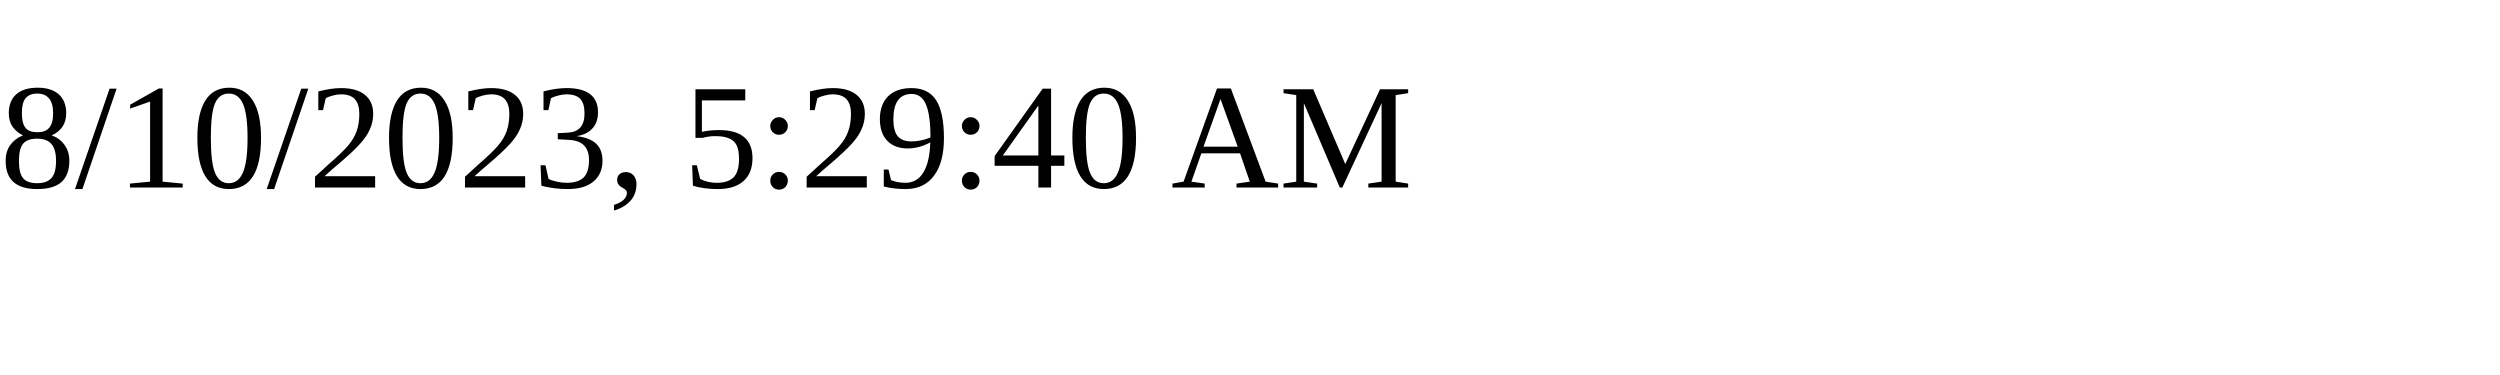
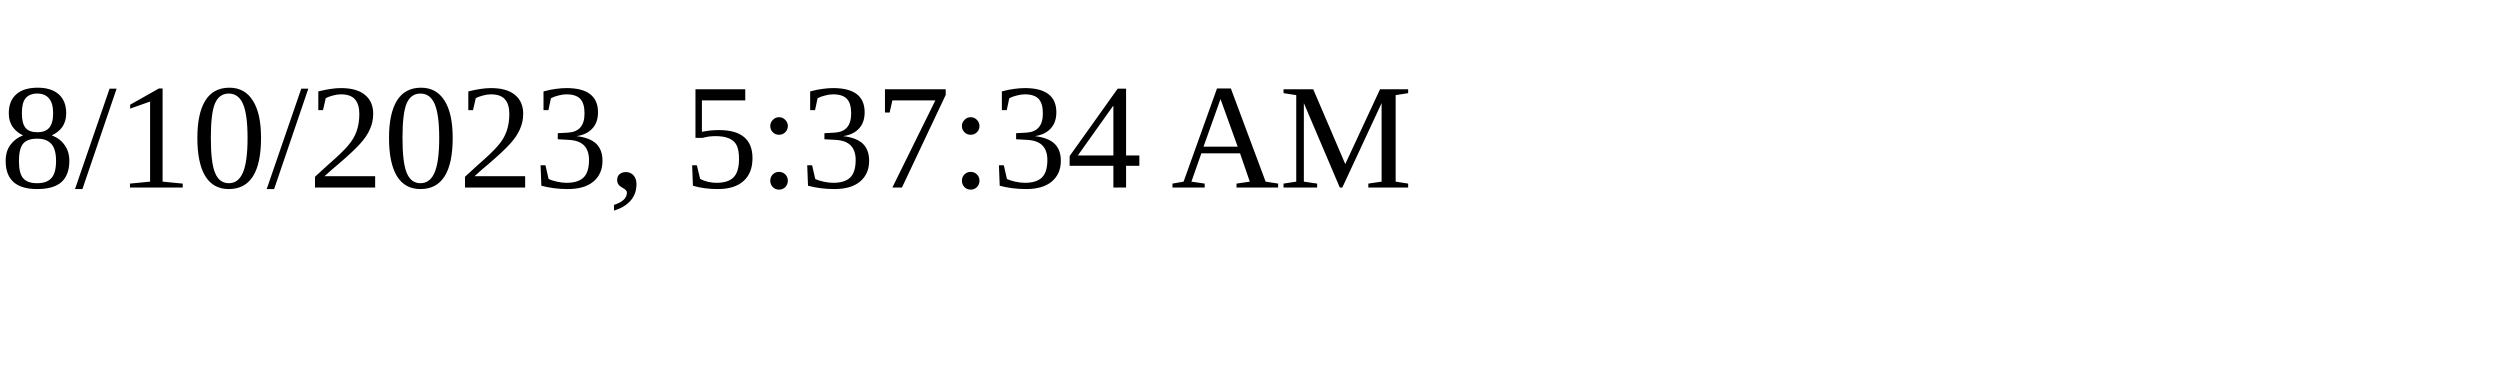
<svg xmlns="http://www.w3.org/2000/svg" height="30" width="200">
-   <text x="0" y="15">8/10/2023, 5:29:40 AM</text>
+   <text x="0" y="15">8/10/2023, 5:37:34 AM</text>
</svg>
